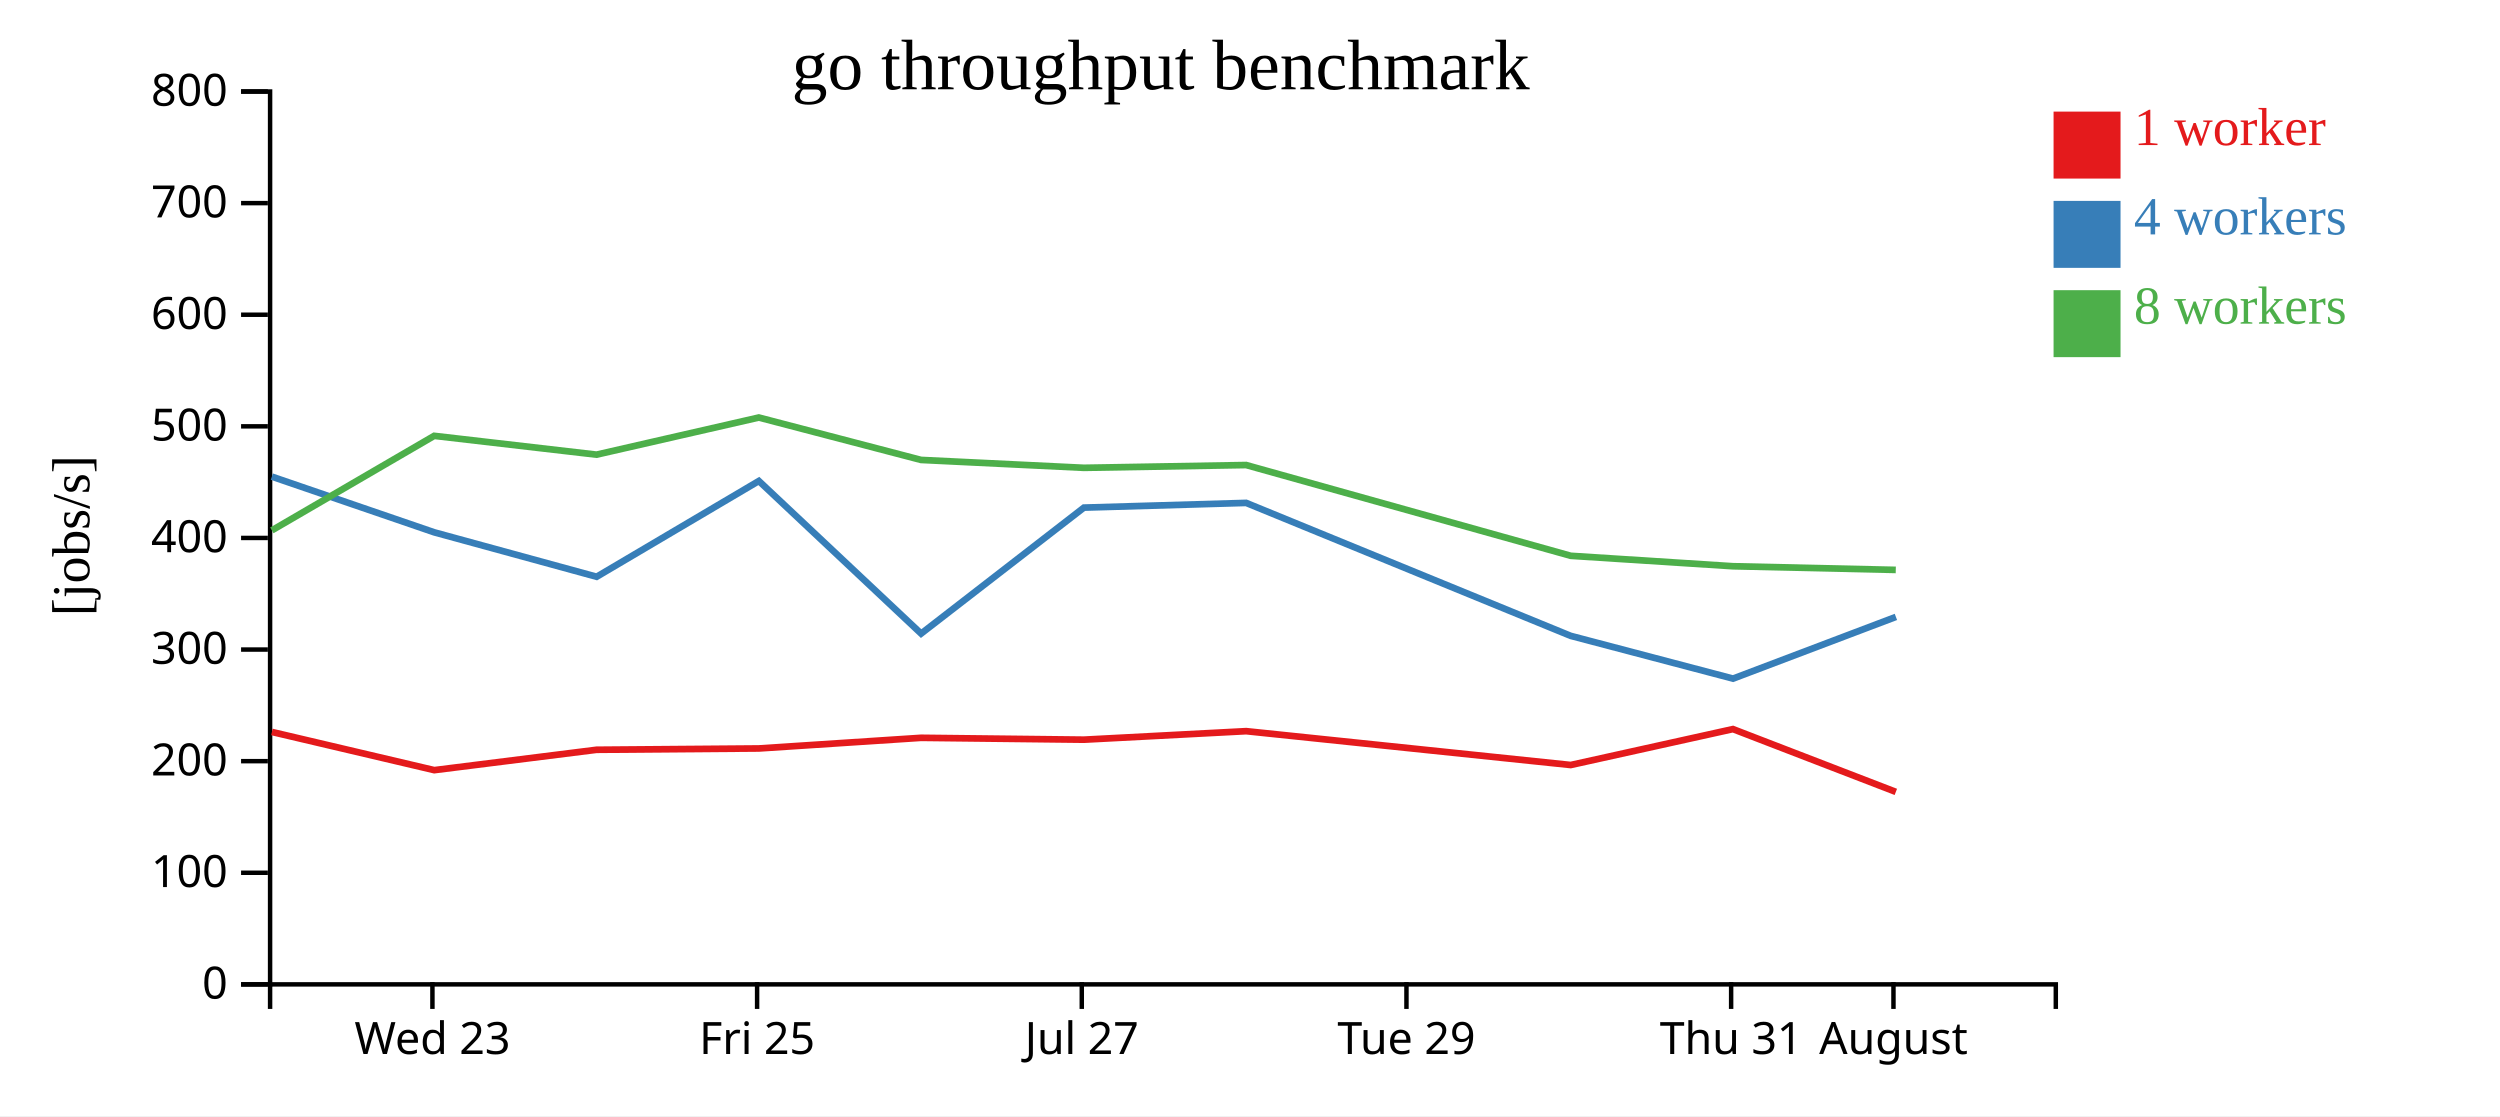
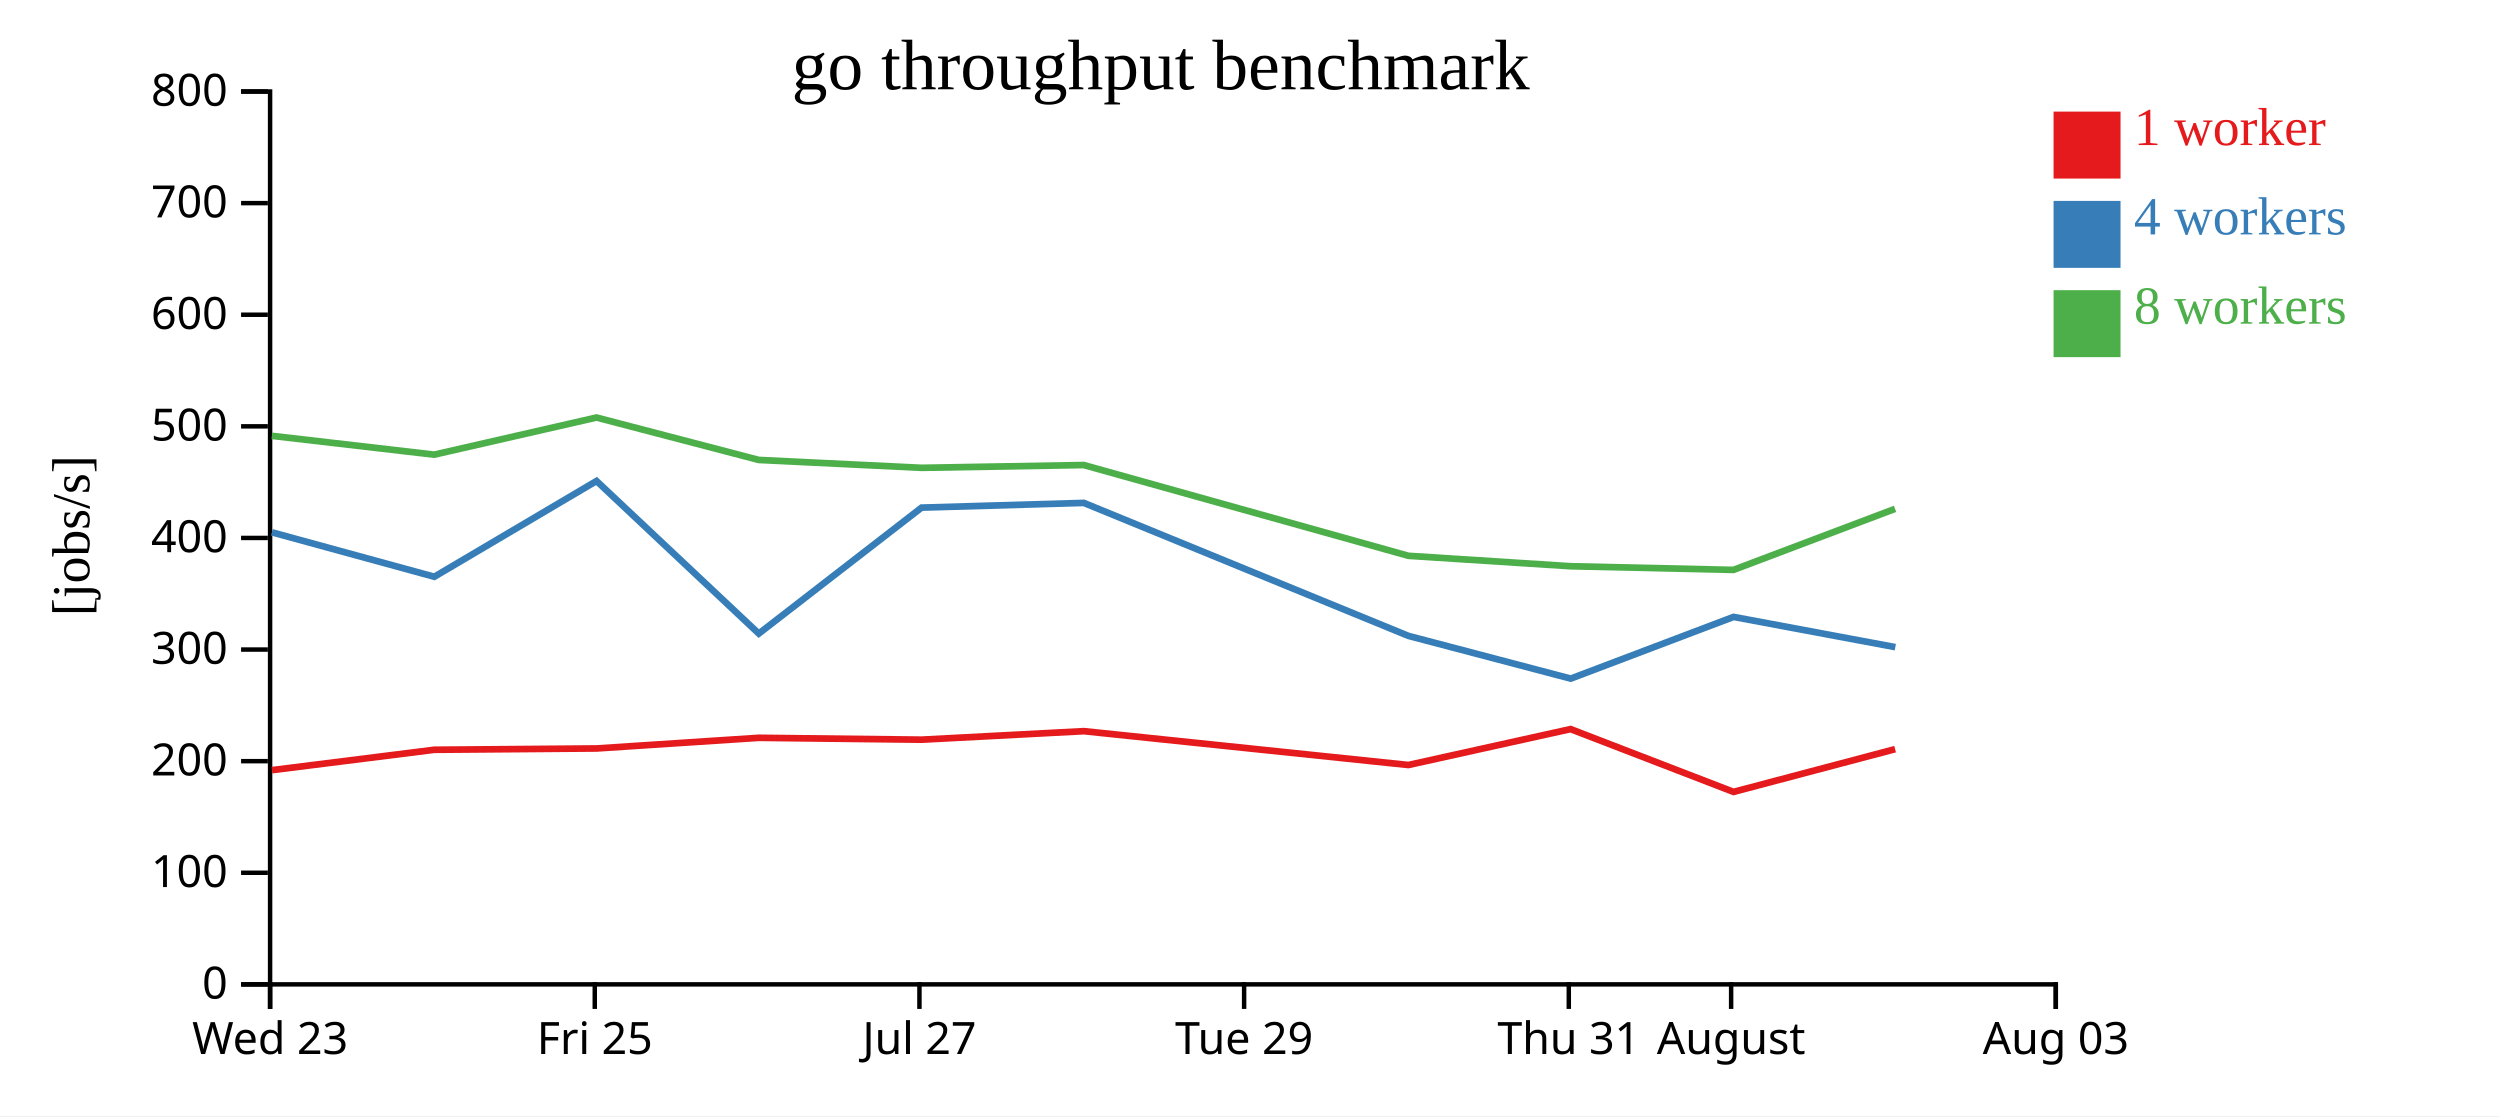
<svg xmlns="http://www.w3.org/2000/svg" width="560" height="250">
  <rect width="100%" height="100%" fill="white" />
  <g transform="translate(60,20)">
    <g transform="translate(0,200)" fill="none" font-size="10" font-family="sans-serif" text-anchor="middle">
      <path class="domain" stroke="currentColor" d="M0.5,6V0.5H400.5V6" />
-       <g class="tick" opacity="1" transform="translate(36.86364,0)">
+       <g class="tick" opacity="1" transform="translate(0.5,0)">
        <line stroke="currentColor" y2="6" />
        <text fill="currentColor" y="9" dy="0.71em">Wed 23</text>
      </g>
-       <g class="tick" opacity="1" transform="translate(109.5909,0)">
+       <g class="tick" opacity="1" transform="translate(73.22727,0)">
        <line stroke="currentColor" y2="6" />
        <text fill="currentColor" y="9" dy="0.71em">Fri 25</text>
      </g>
-       <g class="tick" opacity="1" transform="translate(182.3182,0)">
+       <g class="tick" opacity="1" transform="translate(145.9545,0)">
        <line stroke="currentColor" y2="6" />
        <text fill="currentColor" y="9" dy="0.71em">Jul 27</text>
      </g>
-       <g class="tick" opacity="1" transform="translate(255.0455,0)">
+       <g class="tick" opacity="1" transform="translate(218.6818,0)">
        <line stroke="currentColor" y2="6" />
        <text fill="currentColor" y="9" dy="0.71em">Tue 29</text>
      </g>
-       <g class="tick" opacity="1" transform="translate(327.7727,0)">
+       <g class="tick" opacity="1" transform="translate(291.4091,0)">
        <line stroke="currentColor" y2="6" />
        <text fill="currentColor" y="9" dy="0.71em">Thu 31</text>
      </g>
-       <g class="tick" opacity="1" transform="translate(364.1364,0)">
+       <g class="tick" opacity="1" transform="translate(327.7727,0)">
        <line stroke="currentColor" y2="6" />
        <text fill="currentColor" y="9" dy="0.71em">August</text>
+       </g>
+       <g class="tick" opacity="1" transform="translate(400.5,0)">
+         <line stroke="currentColor" y2="6" />
+         <text fill="currentColor" y="9" dy="0.71em">Aug 03</text>
      </g>
    </g>
    <g fill="none" font-size="10" font-family="sans-serif" text-anchor="end">
      <path class="domain" stroke="currentColor" d="M-6,200.5H0.5V0.5H-6" />
      <g class="tick" opacity="1" transform="translate(0,200.5)">
        <line stroke="currentColor" x2="-6" />
        <text fill="currentColor" x="-9" dy="0.32em">0</text>
      </g>
      <g class="tick" opacity="1" transform="translate(0,175.5)">
        <line stroke="currentColor" x2="-6" />
        <text fill="currentColor" x="-9" dy="0.32em">100</text>
      </g>
      <g class="tick" opacity="1" transform="translate(0,150.5)">
        <line stroke="currentColor" x2="-6" />
        <text fill="currentColor" x="-9" dy="0.32em">200</text>
      </g>
      <g class="tick" opacity="1" transform="translate(0,125.5)">
        <line stroke="currentColor" x2="-6" />
        <text fill="currentColor" x="-9" dy="0.32em">300</text>
      </g>
      <g class="tick" opacity="1" transform="translate(0,100.5)">
        <line stroke="currentColor" x2="-6" />
        <text fill="currentColor" x="-9" dy="0.32em">400</text>
      </g>
      <g class="tick" opacity="1" transform="translate(0,75.5)">
        <line stroke="currentColor" x2="-6" />
        <text fill="currentColor" x="-9" dy="0.32em">500</text>
      </g>
      <g class="tick" opacity="1" transform="translate(0,50.5)">
        <line stroke="currentColor" x2="-6" />
        <text fill="currentColor" x="-9" dy="0.32em">600</text>
      </g>
      <g class="tick" opacity="1" transform="translate(0,25.5)">
        <line stroke="currentColor" x2="-6" />
        <text fill="currentColor" x="-9" dy="0.32em">700</text>
      </g>
      <g class="tick" opacity="1" transform="translate(0,0.5)">
        <line stroke="currentColor" x2="-6" />
        <text fill="currentColor" x="-9" dy="0.32em">800</text>
      </g>
    </g>
    <text text-anchor="middle" style="font-size: 12px" transform="rotate(-90)" y="-40" x="-100">[jobs/s]</text>
    <text text-anchor="middle" style="font-size: 16px" y="0" x="200">go throughput benchmark</text>
-     <path class="line" fill="none" stroke="#e41a1c" stroke-width="1.5" d="M0.906,143.959L37.277,152.512L73.633,147.949L109.983,147.655L146.319,145.271L182.799,145.688L219.138,143.782L291.84,151.362L328.176,143.317L364.668,157.385" />
-     <path class="line" fill="none" stroke="#377eb8" stroke-width="1.5" d="M0.894,86.767L37.262,99.241L73.645,109.195L109.981,87.741L146.332,121.924L182.796,93.707L219.139,92.65L291.834,122.433L328.198,132.01L364.683,118.189" />
-     <path class="line" fill="none" stroke="#4daf4a" stroke-width="1.5" d="M0.892,98.799L37.258,77.631L73.618,81.843L109.974,73.524L146.308,83.023L182.794,84.793L219.134,84.17L291.839,104.501L328.179,106.838L364.654,107.658" />
+     <path class="line" fill="none" stroke="#e41a1c" stroke-width="1.5" d="M0.913,152.512L37.27,147.949L73.62,147.655L109.955,145.271L146.436,145.688L182.775,143.782L255.476,151.362L291.812,143.317L328.304,157.385L364.508,147.808" />
+     <path class="line" fill="none" stroke="#377eb8" stroke-width="1.5" d="M0.898,99.241L37.281,109.195L73.618,87.741L109.969,121.924L146.432,93.707L182.775,92.65L255.471,122.433L291.834,132.01L328.319,118.189L364.554,124.962" />
+     <path class="line" fill="none" stroke="#4daf4a" stroke-width="1.5" d="M0.894,77.631L37.254,81.843L73.61,73.524L109.944,83.023L146.43,84.793L182.77,84.17L255.475,104.501L291.815,106.838L328.29,107.658L364.493,93.978" />
    <rect class="dot" x="400" y="5" width="15" height="15" style="fill: #e41a1c;" />
    <rect class="dot" x="400" y="25" width="15" height="15" style="fill: #377eb8;" />
    <rect class="dot" x="400" y="45" width="15" height="15" style="fill: #4daf4a;" />
    <text class="label" x="418" y="12.5" style="fill: #e41a1c; alignment-baseline: middle;" text-anchor="left">1 worker</text>
    <text class="label" x="418" y="32.5" style="fill: #377eb8; alignment-baseline: middle;" text-anchor="left">4 workers</text>
    <text class="label" x="418" y="52.5" style="fill: #4daf4a; alignment-baseline: middle;" text-anchor="left">8 workers</text>
  </g>
</svg>
